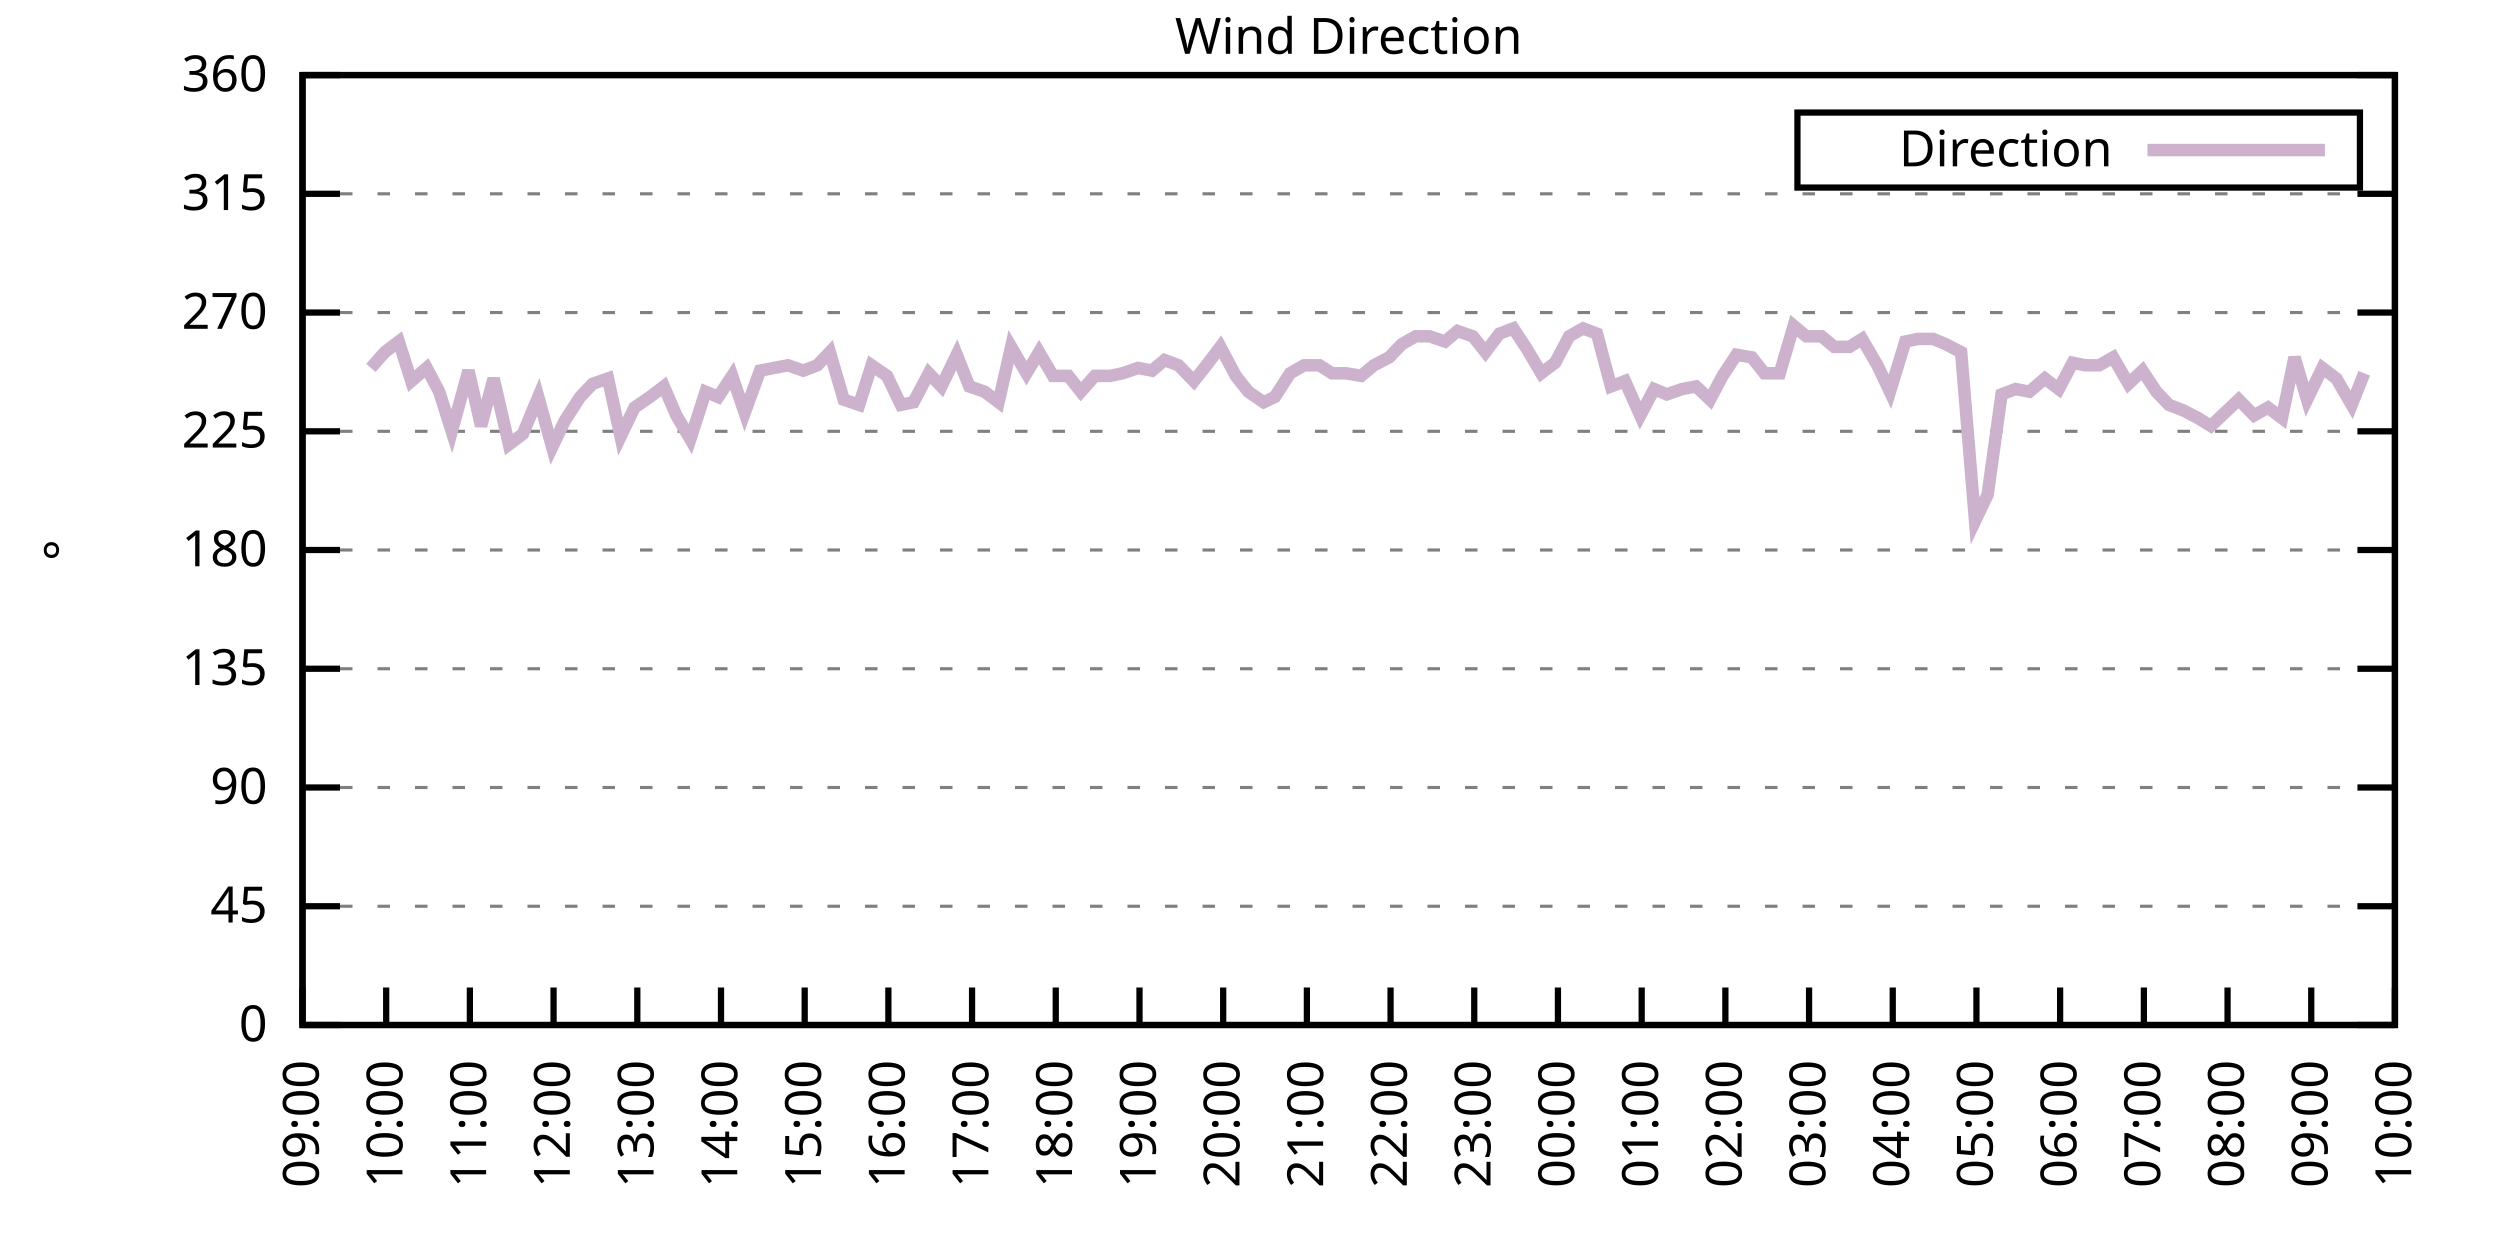
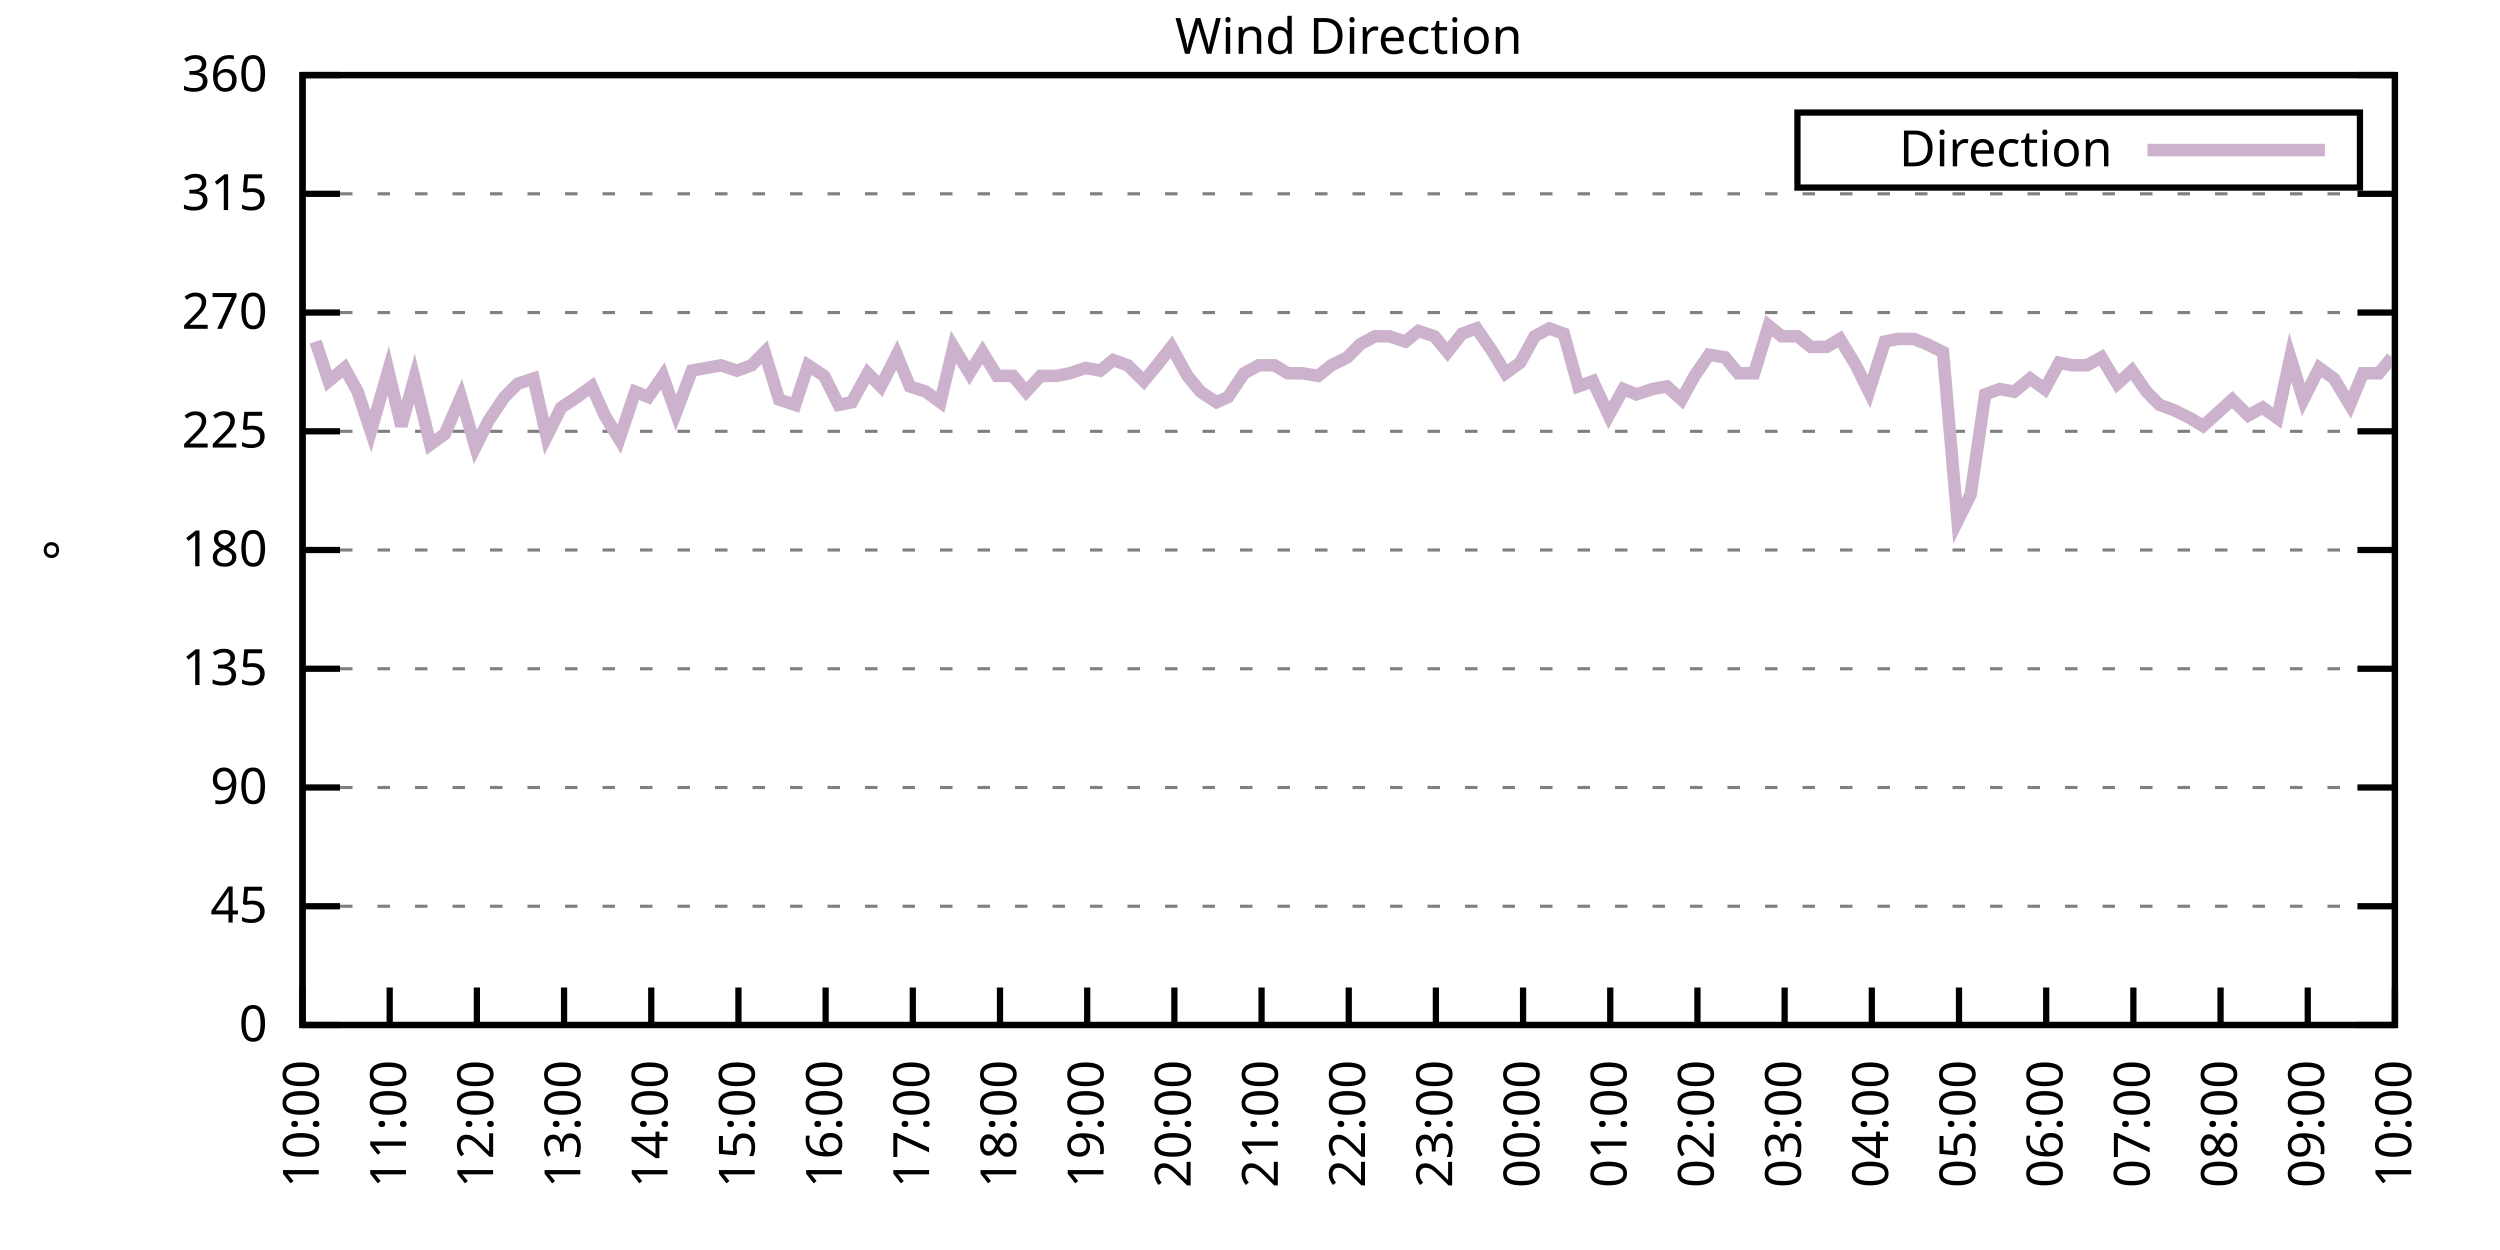
<svg xmlns="http://www.w3.org/2000/svg" xmlns:xlink="http://www.w3.org/1999/xlink" width="400" height="200" viewBox="0 0 400 200">
  <g id="gnuplot_canvas">
    <rect x="0" y="0" width="400" height="200" fill="none" />
    <defs>
      <circle id="gpDot" r="0.5" stroke-width="0.5" stroke="currentColor" />
      <path id="gpPt0" stroke-width="0.333" stroke="currentColor" d="M-1,0 h2 M0,-1 v2" />
      <path id="gpPt1" stroke-width="0.333" stroke="currentColor" d="M-1,-1 L1,1 M1,-1 L-1,1" />
      <path id="gpPt2" stroke-width="0.333" stroke="currentColor" d="M-1,0 L1,0 M0,-1 L0,1 M-1,-1 L1,1 M-1,1 L1,-1" />
      <rect id="gpPt3" stroke-width="0.333" stroke="currentColor" x="-1" y="-1" width="2" height="2" />
      <rect id="gpPt4" stroke-width="0.333" stroke="currentColor" fill="currentColor" x="-1" y="-1" width="2" height="2" />
      <circle id="gpPt5" stroke-width="0.333" stroke="currentColor" cx="0" cy="0" r="1" />
      <use xlink:href="#gpPt5" id="gpPt6" fill="currentColor" stroke="none" />
      <path id="gpPt7" stroke-width="0.333" stroke="currentColor" d="M0,-1.33 L-1.33,0.67 L1.33,0.67 z" />
      <use xlink:href="#gpPt7" id="gpPt8" fill="currentColor" stroke="none" />
      <use xlink:href="#gpPt7" id="gpPt9" stroke="currentColor" transform="rotate(180)" />
      <use xlink:href="#gpPt9" id="gpPt10" fill="currentColor" stroke="none" />
      <use xlink:href="#gpPt3" id="gpPt11" stroke="currentColor" transform="rotate(45)" />
      <use xlink:href="#gpPt11" id="gpPt12" fill="currentColor" stroke="none" />
      <path id="gpPt13" stroke-width="0.333" stroke="currentColor" d="M0,1.330 L1.265,0.411 L0.782,-1.067 L-0.782,-1.076 L-1.265,0.411 z" />
      <use xlink:href="#gpPt13" id="gpPt14" fill="currentColor" stroke="none" />
      <filter id="textbox" filterUnits="objectBoundingBox" x="0" y="0" height="1" width="1">
        <feFlood flood-color="white" flood-opacity="1" result="bgnd" />
        <feComposite in="SourceGraphic" in2="bgnd" operator="atop" />
      </filter>
      <filter id="greybox" filterUnits="objectBoundingBox" x="0" y="0" height="1" width="1">
        <feFlood flood-color="lightgrey" flood-opacity="1" result="grey" />
        <feComposite in="SourceGraphic" in2="grey" operator="atop" />
      </filter>
    </defs>
    <g fill="none" color="white" stroke="currentColor" stroke-width="1.00" stroke-linecap="butt" stroke-linejoin="miter">
</g>
    <g fill="none" color="black" stroke="currentColor" stroke-width="1.00" stroke-linecap="butt" stroke-linejoin="miter">
      <g stroke="none" shape-rendering="crispEdges">
        <polygon fill="rgb(255, 255, 255)" points="48.40,164.00 383.18,164.00 383.18,12.02 48.40,12.02 " />
      </g>
    </g>
    <g fill="none" color="black" stroke="currentColor" stroke-width="1.00" stroke-linecap="butt" stroke-linejoin="miter">
</g>
    <g fill="none" color="black" stroke="black" stroke-width="0.50" stroke-linecap="butt" stroke-linejoin="miter">
</g>
    <g fill="none" color="gray" stroke="currentColor" stroke-width="0.50" stroke-linecap="butt" stroke-linejoin="miter">
      <path stroke="gray" stroke-dasharray="2,4" class="gridline" d="M48.40,164.00 L383.19,164.00  " />
    </g>
    <g fill="none" color="gray" stroke="gray" stroke-width="1.00" stroke-linecap="butt" stroke-linejoin="miter">
</g>
    <g fill="none" color="black" stroke="currentColor" stroke-width="1.00" stroke-linecap="butt" stroke-linejoin="miter">
      <path stroke="black" d="M48.40,164.00 L54.40,164.00 M383.19,164.00 L377.19,164.00  " />
      <g transform="translate(42.80,166.60)" stroke="none" fill="black" font-family="Sans" font-size="8.00" text-anchor="end">
        <text>
          <tspan font-family="Sans"> 0</tspan>
        </text>
      </g>
    </g>
    <g fill="none" color="black" stroke="currentColor" stroke-width="1.00" stroke-linecap="butt" stroke-linejoin="miter">
</g>
    <g fill="none" color="black" stroke="black" stroke-width="0.50" stroke-linecap="butt" stroke-linejoin="miter">
</g>
    <g fill="none" color="gray" stroke="currentColor" stroke-width="0.50" stroke-linecap="butt" stroke-linejoin="miter">
      <path stroke="gray" stroke-dasharray="2,4" class="gridline" d="M48.40,145.00 L383.19,145.00  " />
    </g>
    <g fill="none" color="gray" stroke="gray" stroke-width="1.00" stroke-linecap="butt" stroke-linejoin="miter">
</g>
    <g fill="none" color="black" stroke="currentColor" stroke-width="1.00" stroke-linecap="butt" stroke-linejoin="miter">
      <path stroke="black" d="M48.40,145.00 L54.40,145.00 M383.19,145.00 L377.19,145.00  " />
      <g transform="translate(42.80,147.60)" stroke="none" fill="black" font-family="Sans" font-size="8.00" text-anchor="end">
        <text>
          <tspan font-family="Sans"> 45</tspan>
        </text>
      </g>
    </g>
    <g fill="none" color="black" stroke="currentColor" stroke-width="1.00" stroke-linecap="butt" stroke-linejoin="miter">
</g>
    <g fill="none" color="black" stroke="black" stroke-width="0.50" stroke-linecap="butt" stroke-linejoin="miter">
</g>
    <g fill="none" color="gray" stroke="currentColor" stroke-width="0.50" stroke-linecap="butt" stroke-linejoin="miter">
      <path stroke="gray" stroke-dasharray="2,4" class="gridline" d="M48.40,126.00 L383.19,126.00  " />
    </g>
    <g fill="none" color="gray" stroke="gray" stroke-width="1.00" stroke-linecap="butt" stroke-linejoin="miter">
</g>
    <g fill="none" color="black" stroke="currentColor" stroke-width="1.00" stroke-linecap="butt" stroke-linejoin="miter">
      <path stroke="black" d="M48.40,126.00 L54.40,126.00 M383.19,126.00 L377.19,126.00  " />
      <g transform="translate(42.80,128.60)" stroke="none" fill="black" font-family="Sans" font-size="8.00" text-anchor="end">
        <text>
          <tspan font-family="Sans"> 90</tspan>
        </text>
      </g>
    </g>
    <g fill="none" color="black" stroke="currentColor" stroke-width="1.00" stroke-linecap="butt" stroke-linejoin="miter">
</g>
    <g fill="none" color="black" stroke="black" stroke-width="0.50" stroke-linecap="butt" stroke-linejoin="miter">
</g>
    <g fill="none" color="gray" stroke="currentColor" stroke-width="0.50" stroke-linecap="butt" stroke-linejoin="miter">
      <path stroke="gray" stroke-dasharray="2,4" class="gridline" d="M48.40,107.00 L383.19,107.00  " />
    </g>
    <g fill="none" color="gray" stroke="gray" stroke-width="1.00" stroke-linecap="butt" stroke-linejoin="miter">
</g>
    <g fill="none" color="black" stroke="currentColor" stroke-width="1.00" stroke-linecap="butt" stroke-linejoin="miter">
      <path stroke="black" d="M48.40,107.00 L54.40,107.00 M383.19,107.00 L377.19,107.00  " />
      <g transform="translate(42.80,109.60)" stroke="none" fill="black" font-family="Sans" font-size="8.00" text-anchor="end">
        <text>
          <tspan font-family="Sans"> 135</tspan>
        </text>
      </g>
    </g>
    <g fill="none" color="black" stroke="currentColor" stroke-width="1.00" stroke-linecap="butt" stroke-linejoin="miter">
</g>
    <g fill="none" color="black" stroke="black" stroke-width="0.50" stroke-linecap="butt" stroke-linejoin="miter">
</g>
    <g fill="none" color="gray" stroke="currentColor" stroke-width="0.50" stroke-linecap="butt" stroke-linejoin="miter">
      <path stroke="gray" stroke-dasharray="2,4" class="gridline" d="M48.40,88.00 L383.19,88.00  " />
    </g>
    <g fill="none" color="gray" stroke="gray" stroke-width="1.00" stroke-linecap="butt" stroke-linejoin="miter">
</g>
    <g fill="none" color="black" stroke="currentColor" stroke-width="1.00" stroke-linecap="butt" stroke-linejoin="miter">
      <path stroke="black" d="M48.40,88.00 L54.40,88.00 M383.19,88.00 L377.19,88.00  " />
      <g transform="translate(42.80,90.60)" stroke="none" fill="black" font-family="Sans" font-size="8.00" text-anchor="end">
        <text>
          <tspan font-family="Sans"> 180</tspan>
        </text>
      </g>
    </g>
    <g fill="none" color="black" stroke="currentColor" stroke-width="1.00" stroke-linecap="butt" stroke-linejoin="miter">
</g>
    <g fill="none" color="black" stroke="black" stroke-width="0.50" stroke-linecap="butt" stroke-linejoin="miter">
</g>
    <g fill="none" color="gray" stroke="currentColor" stroke-width="0.50" stroke-linecap="butt" stroke-linejoin="miter">
      <path stroke="gray" stroke-dasharray="2,4" class="gridline" d="M48.40,69.01 L383.19,69.01  " />
    </g>
    <g fill="none" color="gray" stroke="gray" stroke-width="1.00" stroke-linecap="butt" stroke-linejoin="miter">
</g>
    <g fill="none" color="black" stroke="currentColor" stroke-width="1.00" stroke-linecap="butt" stroke-linejoin="miter">
      <path stroke="black" d="M48.40,69.01 L54.40,69.01 M383.19,69.01 L377.19,69.01  " />
      <g transform="translate(42.80,71.61)" stroke="none" fill="black" font-family="Sans" font-size="8.00" text-anchor="end">
        <text>
          <tspan font-family="Sans"> 225</tspan>
        </text>
      </g>
    </g>
    <g fill="none" color="black" stroke="currentColor" stroke-width="1.00" stroke-linecap="butt" stroke-linejoin="miter">
</g>
    <g fill="none" color="black" stroke="black" stroke-width="0.50" stroke-linecap="butt" stroke-linejoin="miter">
</g>
    <g fill="none" color="gray" stroke="currentColor" stroke-width="0.50" stroke-linecap="butt" stroke-linejoin="miter">
      <path stroke="gray" stroke-dasharray="2,4" class="gridline" d="M48.40,50.01 L383.19,50.01  " />
    </g>
    <g fill="none" color="gray" stroke="gray" stroke-width="1.00" stroke-linecap="butt" stroke-linejoin="miter">
</g>
    <g fill="none" color="black" stroke="currentColor" stroke-width="1.00" stroke-linecap="butt" stroke-linejoin="miter">
      <path stroke="black" d="M48.40,50.01 L54.40,50.01 M383.19,50.01 L377.19,50.01  " />
      <g transform="translate(42.80,52.61)" stroke="none" fill="black" font-family="Sans" font-size="8.00" text-anchor="end">
        <text>
          <tspan font-family="Sans"> 270</tspan>
        </text>
      </g>
    </g>
    <g fill="none" color="black" stroke="currentColor" stroke-width="1.00" stroke-linecap="butt" stroke-linejoin="miter">
</g>
    <g fill="none" color="black" stroke="black" stroke-width="0.50" stroke-linecap="butt" stroke-linejoin="miter">
</g>
    <g fill="none" color="gray" stroke="currentColor" stroke-width="0.50" stroke-linecap="butt" stroke-linejoin="miter">
      <path stroke="gray" stroke-dasharray="2,4" class="gridline" d="M48.40,31.01 L383.19,31.01  " />
    </g>
    <g fill="none" color="gray" stroke="gray" stroke-width="1.00" stroke-linecap="butt" stroke-linejoin="miter">
</g>
    <g fill="none" color="black" stroke="currentColor" stroke-width="1.00" stroke-linecap="butt" stroke-linejoin="miter">
      <path stroke="black" d="M48.40,31.01 L54.40,31.01 M383.19,31.01 L377.19,31.01  " />
      <g transform="translate(42.80,33.61)" stroke="none" fill="black" font-family="Sans" font-size="8.00" text-anchor="end">
        <text>
          <tspan font-family="Sans"> 315</tspan>
        </text>
      </g>
    </g>
    <g fill="none" color="black" stroke="currentColor" stroke-width="1.00" stroke-linecap="butt" stroke-linejoin="miter">
</g>
    <g fill="none" color="black" stroke="black" stroke-width="0.50" stroke-linecap="butt" stroke-linejoin="miter">
</g>
    <g fill="none" color="gray" stroke="currentColor" stroke-width="0.50" stroke-linecap="butt" stroke-linejoin="miter">
      <path stroke="gray" stroke-dasharray="2,4" class="gridline" d="M48.40,12.01 L383.19,12.01  " />
    </g>
    <g fill="none" color="gray" stroke="gray" stroke-width="1.00" stroke-linecap="butt" stroke-linejoin="miter">
</g>
    <g fill="none" color="black" stroke="currentColor" stroke-width="1.00" stroke-linecap="butt" stroke-linejoin="miter">
      <path stroke="black" d="M48.40,12.01 L54.40,12.01 M383.19,12.01 L377.19,12.01  " />
      <g transform="translate(42.80,14.61)" stroke="none" fill="black" font-family="Sans" font-size="8.00" text-anchor="end">
        <text>
          <tspan font-family="Sans"> 360</tspan>
        </text>
      </g>
    </g>
    <g fill="none" color="black" stroke="currentColor" stroke-width="1.00" stroke-linecap="butt" stroke-linejoin="miter">
      <path stroke="black" d="M48.40,164.00 L48.40,158.00  " />
      <g transform="translate(51.00,169.60) rotate(270.00)" stroke="none" fill="black" font-family="Sans" font-size="8.00" text-anchor="end">
        <text>
-           <tspan font-family="Sans">09:00</tspan>
-         </text>
-       </g>
-     </g>
-     <g fill="none" color="black" stroke="currentColor" stroke-width="1.00" stroke-linecap="butt" stroke-linejoin="miter">
-       <path stroke="black" d="M61.79,164.00 L61.79,158.00  " />
-       <g transform="translate(64.39,169.60) rotate(270.00)" stroke="none" fill="black" font-family="Sans" font-size="8.00" text-anchor="end">
-         <text>
          <tspan font-family="Sans">10:00</tspan>
        </text>
      </g>
    </g>
    <g fill="none" color="black" stroke="currentColor" stroke-width="1.00" stroke-linecap="butt" stroke-linejoin="miter">
-       <path stroke="black" d="M75.18,164.00 L75.18,158.00  " />
-       <g transform="translate(77.78,169.60) rotate(270.00)" stroke="none" fill="black" font-family="Sans" font-size="8.00" text-anchor="end">
+       <path stroke="black" d="M62.35,164.00 L62.35,158.00  " />
+       <g transform="translate(64.95,169.60) rotate(270.00)" stroke="none" fill="black" font-family="Sans" font-size="8.00" text-anchor="end">
        <text>
          <tspan font-family="Sans">11:00</tspan>
        </text>
      </g>
    </g>
    <g fill="none" color="black" stroke="currentColor" stroke-width="1.00" stroke-linecap="butt" stroke-linejoin="miter">
-       <path stroke="black" d="M88.57,164.00 L88.57,158.00  " />
-       <g transform="translate(91.17,169.60) rotate(270.00)" stroke="none" fill="black" font-family="Sans" font-size="8.00" text-anchor="end">
+       <path stroke="black" d="M76.30,164.00 L76.30,158.00  " />
+       <g transform="translate(78.90,169.60) rotate(270.00)" stroke="none" fill="black" font-family="Sans" font-size="8.00" text-anchor="end">
        <text>
          <tspan font-family="Sans">12:00</tspan>
        </text>
      </g>
    </g>
    <g fill="none" color="black" stroke="currentColor" stroke-width="1.00" stroke-linecap="butt" stroke-linejoin="miter">
-       <path stroke="black" d="M101.97,164.00 L101.97,158.00  " />
-       <g transform="translate(104.57,169.60) rotate(270.00)" stroke="none" fill="black" font-family="Sans" font-size="8.00" text-anchor="end">
+       <path stroke="black" d="M90.25,164.00 L90.25,158.00  " />
+       <g transform="translate(92.85,169.60) rotate(270.00)" stroke="none" fill="black" font-family="Sans" font-size="8.00" text-anchor="end">
        <text>
          <tspan font-family="Sans">13:00</tspan>
        </text>
      </g>
    </g>
    <g fill="none" color="black" stroke="currentColor" stroke-width="1.00" stroke-linecap="butt" stroke-linejoin="miter">
-       <path stroke="black" d="M115.36,164.00 L115.36,158.00  " />
-       <g transform="translate(117.96,169.60) rotate(270.00)" stroke="none" fill="black" font-family="Sans" font-size="8.00" text-anchor="end">
+       <path stroke="black" d="M104.20,164.00 L104.20,158.00  " />
+       <g transform="translate(106.80,169.60) rotate(270.00)" stroke="none" fill="black" font-family="Sans" font-size="8.00" text-anchor="end">
        <text>
          <tspan font-family="Sans">14:00</tspan>
        </text>
      </g>
    </g>
    <g fill="none" color="black" stroke="currentColor" stroke-width="1.00" stroke-linecap="butt" stroke-linejoin="miter">
-       <path stroke="black" d="M128.75,164.00 L128.75,158.00  " />
-       <g transform="translate(131.35,169.60) rotate(270.00)" stroke="none" fill="black" font-family="Sans" font-size="8.00" text-anchor="end">
+       <path stroke="black" d="M118.15,164.00 L118.15,158.00  " />
+       <g transform="translate(120.75,169.60) rotate(270.00)" stroke="none" fill="black" font-family="Sans" font-size="8.00" text-anchor="end">
        <text>
          <tspan font-family="Sans">15:00</tspan>
        </text>
      </g>
    </g>
    <g fill="none" color="black" stroke="currentColor" stroke-width="1.00" stroke-linecap="butt" stroke-linejoin="miter">
-       <path stroke="black" d="M142.14,164.00 L142.14,158.00  " />
-       <g transform="translate(144.74,169.60) rotate(270.00)" stroke="none" fill="black" font-family="Sans" font-size="8.00" text-anchor="end">
+       <path stroke="black" d="M132.10,164.00 L132.10,158.00  " />
+       <g transform="translate(134.70,169.60) rotate(270.00)" stroke="none" fill="black" font-family="Sans" font-size="8.00" text-anchor="end">
        <text>
          <tspan font-family="Sans">16:00</tspan>
        </text>
      </g>
    </g>
    <g fill="none" color="black" stroke="currentColor" stroke-width="1.00" stroke-linecap="butt" stroke-linejoin="miter">
-       <path stroke="black" d="M155.53,164.00 L155.53,158.00  " />
-       <g transform="translate(158.13,169.60) rotate(270.00)" stroke="none" fill="black" font-family="Sans" font-size="8.00" text-anchor="end">
+       <path stroke="black" d="M146.05,164.00 L146.05,158.00  " />
+       <g transform="translate(148.65,169.60) rotate(270.00)" stroke="none" fill="black" font-family="Sans" font-size="8.00" text-anchor="end">
        <text>
          <tspan font-family="Sans">17:00</tspan>
        </text>
      </g>
    </g>
    <g fill="none" color="black" stroke="currentColor" stroke-width="1.00" stroke-linecap="butt" stroke-linejoin="miter">
-       <path stroke="black" d="M168.92,164.00 L168.92,158.00  " />
-       <g transform="translate(171.52,169.60) rotate(270.00)" stroke="none" fill="black" font-family="Sans" font-size="8.00" text-anchor="end">
+       <path stroke="black" d="M160.00,164.00 L160.00,158.00  " />
+       <g transform="translate(162.60,169.60) rotate(270.00)" stroke="none" fill="black" font-family="Sans" font-size="8.00" text-anchor="end">
        <text>
          <tspan font-family="Sans">18:00</tspan>
        </text>
      </g>
    </g>
    <g fill="none" color="black" stroke="currentColor" stroke-width="1.00" stroke-linecap="butt" stroke-linejoin="miter">
-       <path stroke="black" d="M182.32,164.00 L182.32,158.00  " />
-       <g transform="translate(184.92,169.60) rotate(270.00)" stroke="none" fill="black" font-family="Sans" font-size="8.00" text-anchor="end">
+       <path stroke="black" d="M173.95,164.00 L173.95,158.00  " />
+       <g transform="translate(176.55,169.60) rotate(270.00)" stroke="none" fill="black" font-family="Sans" font-size="8.00" text-anchor="end">
        <text>
          <tspan font-family="Sans">19:00</tspan>
        </text>
      </g>
    </g>
    <g fill="none" color="black" stroke="currentColor" stroke-width="1.00" stroke-linecap="butt" stroke-linejoin="miter">
-       <path stroke="black" d="M195.71,164.00 L195.71,158.00  " />
-       <g transform="translate(198.31,169.60) rotate(270.00)" stroke="none" fill="black" font-family="Sans" font-size="8.00" text-anchor="end">
+       <path stroke="black" d="M187.90,164.00 L187.90,158.00  " />
+       <g transform="translate(190.50,169.60) rotate(270.00)" stroke="none" fill="black" font-family="Sans" font-size="8.00" text-anchor="end">
        <text>
          <tspan font-family="Sans">20:00</tspan>
        </text>
      </g>
    </g>
    <g fill="none" color="black" stroke="currentColor" stroke-width="1.00" stroke-linecap="butt" stroke-linejoin="miter">
-       <path stroke="black" d="M209.10,164.00 L209.10,158.00  " />
-       <g transform="translate(211.70,169.60) rotate(270.00)" stroke="none" fill="black" font-family="Sans" font-size="8.00" text-anchor="end">
+       <path stroke="black" d="M201.85,164.00 L201.85,158.00  " />
+       <g transform="translate(204.45,169.60) rotate(270.00)" stroke="none" fill="black" font-family="Sans" font-size="8.00" text-anchor="end">
        <text>
          <tspan font-family="Sans">21:00</tspan>
        </text>
      </g>
    </g>
    <g fill="none" color="black" stroke="currentColor" stroke-width="1.00" stroke-linecap="butt" stroke-linejoin="miter">
-       <path stroke="black" d="M222.49,164.00 L222.49,158.00  " />
-       <g transform="translate(225.09,169.60) rotate(270.00)" stroke="none" fill="black" font-family="Sans" font-size="8.00" text-anchor="end">
+       <path stroke="black" d="M215.80,164.00 L215.80,158.00  " />
+       <g transform="translate(218.40,169.60) rotate(270.00)" stroke="none" fill="black" font-family="Sans" font-size="8.00" text-anchor="end">
        <text>
          <tspan font-family="Sans">22:00</tspan>
        </text>
      </g>
    </g>
    <g fill="none" color="black" stroke="currentColor" stroke-width="1.00" stroke-linecap="butt" stroke-linejoin="miter">
-       <path stroke="black" d="M235.88,164.00 L235.88,158.00  " />
-       <g transform="translate(238.48,169.60) rotate(270.00)" stroke="none" fill="black" font-family="Sans" font-size="8.00" text-anchor="end">
+       <path stroke="black" d="M229.74,164.00 L229.74,158.00  " />
+       <g transform="translate(232.34,169.60) rotate(270.00)" stroke="none" fill="black" font-family="Sans" font-size="8.00" text-anchor="end">
        <text>
          <tspan font-family="Sans">23:00</tspan>
        </text>
      </g>
    </g>
    <g fill="none" color="black" stroke="currentColor" stroke-width="1.00" stroke-linecap="butt" stroke-linejoin="miter">
-       <path stroke="black" d="M249.27,164.00 L249.27,158.00  " />
-       <g transform="translate(251.87,169.60) rotate(270.00)" stroke="none" fill="black" font-family="Sans" font-size="8.00" text-anchor="end">
+       <path stroke="black" d="M243.69,164.00 L243.69,158.00  " />
+       <g transform="translate(246.29,169.60) rotate(270.00)" stroke="none" fill="black" font-family="Sans" font-size="8.00" text-anchor="end">
        <text>
          <tspan font-family="Sans">00:00</tspan>
        </text>
      </g>
    </g>
    <g fill="none" color="black" stroke="currentColor" stroke-width="1.00" stroke-linecap="butt" stroke-linejoin="miter">
-       <path stroke="black" d="M262.67,164.00 L262.67,158.00  " />
-       <g transform="translate(265.27,169.60) rotate(270.00)" stroke="none" fill="black" font-family="Sans" font-size="8.00" text-anchor="end">
+       <path stroke="black" d="M257.64,164.00 L257.64,158.00  " />
+       <g transform="translate(260.24,169.60) rotate(270.00)" stroke="none" fill="black" font-family="Sans" font-size="8.00" text-anchor="end">
        <text>
          <tspan font-family="Sans">01:00</tspan>
        </text>
      </g>
    </g>
    <g fill="none" color="black" stroke="currentColor" stroke-width="1.00" stroke-linecap="butt" stroke-linejoin="miter">
-       <path stroke="black" d="M276.06,164.00 L276.06,158.00  " />
-       <g transform="translate(278.66,169.60) rotate(270.00)" stroke="none" fill="black" font-family="Sans" font-size="8.00" text-anchor="end">
+       <path stroke="black" d="M271.59,164.00 L271.59,158.00  " />
+       <g transform="translate(274.19,169.60) rotate(270.00)" stroke="none" fill="black" font-family="Sans" font-size="8.00" text-anchor="end">
        <text>
          <tspan font-family="Sans">02:00</tspan>
        </text>
      </g>
    </g>
    <g fill="none" color="black" stroke="currentColor" stroke-width="1.00" stroke-linecap="butt" stroke-linejoin="miter">
-       <path stroke="black" d="M289.45,164.00 L289.45,158.00  " />
-       <g transform="translate(292.05,169.60) rotate(270.00)" stroke="none" fill="black" font-family="Sans" font-size="8.00" text-anchor="end">
+       <path stroke="black" d="M285.54,164.00 L285.54,158.00  " />
+       <g transform="translate(288.14,169.60) rotate(270.00)" stroke="none" fill="black" font-family="Sans" font-size="8.00" text-anchor="end">
        <text>
          <tspan font-family="Sans">03:00</tspan>
        </text>
      </g>
    </g>
    <g fill="none" color="black" stroke="currentColor" stroke-width="1.00" stroke-linecap="butt" stroke-linejoin="miter">
-       <path stroke="black" d="M302.84,164.00 L302.84,158.00  " />
-       <g transform="translate(305.44,169.60) rotate(270.00)" stroke="none" fill="black" font-family="Sans" font-size="8.00" text-anchor="end">
+       <path stroke="black" d="M299.49,164.00 L299.49,158.00  " />
+       <g transform="translate(302.09,169.60) rotate(270.00)" stroke="none" fill="black" font-family="Sans" font-size="8.00" text-anchor="end">
        <text>
          <tspan font-family="Sans">04:00</tspan>
        </text>
      </g>
    </g>
    <g fill="none" color="black" stroke="currentColor" stroke-width="1.00" stroke-linecap="butt" stroke-linejoin="miter">
-       <path stroke="black" d="M316.23,164.00 L316.23,158.00  " />
-       <g transform="translate(318.83,169.60) rotate(270.00)" stroke="none" fill="black" font-family="Sans" font-size="8.00" text-anchor="end">
+       <path stroke="black" d="M313.44,164.00 L313.44,158.00  " />
+       <g transform="translate(316.04,169.60) rotate(270.00)" stroke="none" fill="black" font-family="Sans" font-size="8.00" text-anchor="end">
        <text>
          <tspan font-family="Sans">05:00</tspan>
        </text>
      </g>
    </g>
    <g fill="none" color="black" stroke="currentColor" stroke-width="1.00" stroke-linecap="butt" stroke-linejoin="miter">
-       <path stroke="black" d="M329.62,164.00 L329.62,158.00  " />
-       <g transform="translate(332.22,169.60) rotate(270.00)" stroke="none" fill="black" font-family="Sans" font-size="8.00" text-anchor="end">
+       <path stroke="black" d="M327.39,164.00 L327.39,158.00  " />
+       <g transform="translate(329.99,169.60) rotate(270.00)" stroke="none" fill="black" font-family="Sans" font-size="8.00" text-anchor="end">
        <text>
          <tspan font-family="Sans">06:00</tspan>
        </text>
      </g>
    </g>
    <g fill="none" color="black" stroke="currentColor" stroke-width="1.00" stroke-linecap="butt" stroke-linejoin="miter">
-       <path stroke="black" d="M343.02,164.00 L343.02,158.00  " />
-       <g transform="translate(345.62,169.60) rotate(270.00)" stroke="none" fill="black" font-family="Sans" font-size="8.00" text-anchor="end">
+       <path stroke="black" d="M341.34,164.00 L341.34,158.00  " />
+       <g transform="translate(343.94,169.60) rotate(270.00)" stroke="none" fill="black" font-family="Sans" font-size="8.00" text-anchor="end">
        <text>
          <tspan font-family="Sans">07:00</tspan>
        </text>
      </g>
    </g>
    <g fill="none" color="black" stroke="currentColor" stroke-width="1.00" stroke-linecap="butt" stroke-linejoin="miter">
-       <path stroke="black" d="M356.41,164.00 L356.41,158.00  " />
-       <g transform="translate(359.01,169.60) rotate(270.00)" stroke="none" fill="black" font-family="Sans" font-size="8.00" text-anchor="end">
+       <path stroke="black" d="M355.29,164.00 L355.29,158.00  " />
+       <g transform="translate(357.89,169.60) rotate(270.00)" stroke="none" fill="black" font-family="Sans" font-size="8.00" text-anchor="end">
        <text>
          <tspan font-family="Sans">08:00</tspan>
        </text>
      </g>
    </g>
    <g fill="none" color="black" stroke="currentColor" stroke-width="1.00" stroke-linecap="butt" stroke-linejoin="miter">
-       <path stroke="black" d="M369.80,164.00 L369.80,158.00  " />
-       <g transform="translate(372.40,169.60) rotate(270.00)" stroke="none" fill="black" font-family="Sans" font-size="8.00" text-anchor="end">
+       <path stroke="black" d="M369.24,164.00 L369.24,158.00  " />
+       <g transform="translate(371.84,169.60) rotate(270.00)" stroke="none" fill="black" font-family="Sans" font-size="8.00" text-anchor="end">
        <text>
          <tspan font-family="Sans">09:00</tspan>
        </text>
      </g>
    </g>
    <g fill="none" color="black" stroke="currentColor" stroke-width="1.00" stroke-linecap="butt" stroke-linejoin="miter">
      <path stroke="black" d="M383.19,164.00 L383.19,158.00  " />
      <g transform="translate(385.79,169.60) rotate(270.00)" stroke="none" fill="black" font-family="Sans" font-size="8.00" text-anchor="end">
        <text>
          <tspan font-family="Sans">10:00</tspan>
        </text>
      </g>
    </g>
    <g fill="none" color="black" stroke="currentColor" stroke-width="1.00" stroke-linecap="butt" stroke-linejoin="miter">
</g>
    <g fill="none" color="black" stroke="currentColor" stroke-width="1.00" stroke-linecap="butt" stroke-linejoin="miter">
      <path stroke="black" d="M48.40,12.01 L48.40,164.00 L383.19,164.00 L383.19,12.01 L48.40,12.01 Z  " />
    </g>
    <g fill="none" color="black" stroke="currentColor" stroke-width="1.00" stroke-linecap="butt" stroke-linejoin="miter">
</g>
    <g fill="none" color="black" stroke="currentColor" stroke-width="1.00" stroke-linecap="butt" stroke-linejoin="miter">
      <path stroke="black" d="M287.59,30.01 L287.59,18.01 L377.59,18.01 L377.59,30.01 L287.59,30.01 Z  " />
    </g>
    <g id="Wind_direction_plot_1">
      <g fill="none" color="white" stroke="black" stroke-width="2.00" stroke-linecap="butt" stroke-linejoin="miter">
</g>
      <g fill="none" color="black" stroke="currentColor" stroke-width="2.00" stroke-linecap="butt" stroke-linejoin="miter">
        <g transform="translate(337.99,26.61)" stroke="none" fill="black" font-family="Sans" font-size="8.00" text-anchor="end">
          <text>
            <tspan font-family="Sans">Direction</tspan>
          </text>
        </g>
      </g>
      <g fill="none" color="black" stroke="currentColor" stroke-width="2.00" stroke-linecap="butt" stroke-linejoin="miter">
-         <path stroke="rgb(204, 178, 204)" d="M343.59,24.01 L371.99,24.01 M59.34,58.87 L61.57,56.34 L63.80,54.65 L65.81,60.98 L68.26,58.87 L70.27,62.67   L72.28,69.01 L74.96,59.30 L76.97,68.16 L78.98,60.56 L81.43,71.12 L83.66,69.43 L86.12,63.52 L88.35,71.54   L90.36,67.32 L92.82,63.52 L94.82,61.41 L97.28,60.56 L99.29,69.85 L101.52,65.21 L103.98,63.52 L106.21,61.83   L108.22,66.47 L110.45,70.27 L112.90,62.67 L114.91,63.52 L117.14,60.14 L119.15,66.05 L121.61,59.30 L123.84,58.87   L126.07,58.45 L128.53,59.30 L130.76,58.45 L132.77,56.34 L135.00,63.94 L137.45,64.78 L139.46,58.45 L141.92,60.14   L144.15,64.78 L146.16,64.36 L148.61,59.72 L150.62,61.83 L153.08,56.76 L155.09,61.83 L157.54,62.67 L159.77,64.36   L161.78,55.50 L164.24,59.72 L166.25,56.34 L168.48,60.14 L170.93,60.14 L172.94,62.67 L175.17,60.14 L177.63,60.14   L179.64,59.72 L182.09,58.87 L184.32,59.30 L186.33,57.61 L188.57,58.45 L191.02,60.98 L193.03,58.45 L195.26,55.50   L197.72,60.14 L199.73,62.67 L202.18,64.36 L203.97,63.52 L206.42,59.72 L208.65,58.45 L211.11,58.45 L213.12,59.72   L215.35,59.72 L217.80,60.14 L219.81,58.45 L222.27,57.18 L224.28,55.07 L226.51,53.81 L228.74,53.81 L231.20,54.65   L233.20,52.96 L235.66,53.81 L237.67,56.34 L239.90,53.39 L242.13,52.54 L244.36,55.92 L246.60,59.72 L248.83,58.03   L251.06,53.81 L253.29,52.54 L255.52,53.39 L257.76,61.83 L259.99,60.98 L262.44,66.47 L264.67,62.25 L266.68,63.10   L269.14,62.25 L271.37,61.83 L273.60,63.94 L275.61,60.14 L277.84,56.76 L280.30,57.18 L282.31,59.72 L284.76,59.72   L286.99,52.12 L289.00,53.81 L291.46,53.81 L293.47,55.50 L295.92,55.50 L297.93,54.23 L300.39,58.45 L302.39,62.67   L304.85,54.65 L306.86,54.23 L309.31,54.23 L311.32,55.07 L313.78,56.34 L316.01,83.36 L318.02,79.14 L320.25,63.10   L322.48,62.25 L324.71,62.67 L327.17,60.56 L329.40,62.25 L331.63,58.03 L333.64,58.45 L335.87,58.45 L338.10,57.18   L340.56,61.41 L342.79,59.30 L345.02,62.67 L347.03,64.78 L349.26,65.63 L351.72,66.90 L353.73,68.16 L355.96,66.05   L358.19,63.94 L360.65,66.47 L362.88,65.21 L365.11,66.90 L367.12,57.18 L369.13,63.94 L371.58,58.87 L373.82,60.56   L376.27,64.78 L378.28,59.72  " />
+         <path stroke="rgb(204, 178, 204)" d="M343.59,24.01 L371.99,24.01 M50.49,54.65 L52.58,60.98 L55.14,58.87 L57.23,62.67 L59.33,69.01 L62.12,59.30   L64.21,68.16 L66.30,60.56 L68.86,71.12 L71.18,69.43 L73.74,63.52 L76.07,71.54 L78.16,67.32 L80.72,63.52   L82.81,61.41 L85.37,60.56 L87.46,69.85 L89.78,65.21 L92.34,63.52 L94.67,61.83 L96.76,66.47 L99.08,70.27   L101.64,62.67 L103.73,63.52 L106.06,60.14 L108.15,66.05 L110.71,59.30 L113.03,58.87 L115.36,58.45 L117.92,59.30   L120.24,58.45 L122.33,56.34 L124.66,63.94 L127.22,64.78 L129.31,58.45 L131.87,60.14 L134.19,64.78 L136.28,64.36   L138.84,59.72 L140.93,61.83 L143.49,56.76 L145.58,61.83 L148.14,62.67 L150.46,64.36 L152.56,55.50 L155.11,59.72   L157.21,56.34 L159.53,60.14 L162.09,60.14 L164.18,62.67 L166.51,60.14 L169.06,60.14 L171.16,59.72 L173.71,58.87   L176.04,59.30 L178.13,57.61 L180.46,58.45 L183.01,60.98 L185.11,58.45 L187.43,55.50 L189.99,60.14 L192.08,62.67   L194.64,64.36 L196.50,63.52 L199.06,59.72 L201.38,58.45 L203.94,58.45 L206.03,59.72 L208.36,59.72 L210.91,60.14   L213.01,58.45 L215.56,57.18 L217.65,55.07 L219.98,53.81 L222.30,53.81 L224.86,54.65 L226.95,52.96 L229.51,53.81   L231.60,56.34 L233.93,53.39 L236.25,52.54 L238.58,55.92 L240.90,59.72 L243.23,58.03 L245.55,53.81 L247.88,52.54   L250.20,53.39 L252.53,61.83 L254.85,60.98 L257.41,66.47 L259.74,62.25 L261.83,63.10 L264.39,62.25 L266.71,61.83   L269.04,63.94 L271.13,60.14 L273.45,56.76 L276.01,57.18 L278.10,59.72 L280.66,59.72 L282.99,52.12 L285.08,53.81   L287.64,53.81 L289.73,55.50 L292.29,55.50 L294.38,54.23 L296.94,58.45 L299.03,62.67 L301.58,54.65 L303.68,54.23   L306.23,54.23 L308.33,55.07 L310.88,56.34 L313.21,83.36 L315.30,79.14 L317.63,63.10 L319.95,62.25 L322.28,62.67   L324.83,60.56 L327.16,62.25 L329.48,58.03 L331.58,58.45 L333.90,58.45 L336.23,57.18 L338.78,61.41 L341.11,59.30   L343.43,62.67 L345.53,64.78 L347.85,65.63 L350.41,66.90 L352.50,68.16 L354.83,66.05 L357.15,63.94 L359.71,66.47   L362.03,65.21 L364.36,66.90 L366.45,57.18 L368.54,63.94 L371.10,58.87 L373.43,60.56 L375.98,64.78 L378.08,59.72   L380.63,59.72 L382.73,57.18  " />
      </g>
    </g>
    <g fill="none" color="black" stroke="currentColor" stroke-width="2.00" stroke-linecap="butt" stroke-linejoin="miter">
</g>
    <g fill="none" color="black" stroke="black" stroke-width="1.00" stroke-linecap="butt" stroke-linejoin="miter">
</g>
    <g fill="none" color="black" stroke="currentColor" stroke-width="1.00" stroke-linecap="butt" stroke-linejoin="miter">
      <path stroke="black" d="M48.40,12.01 L48.40,164.00 L383.19,164.00 L383.19,12.01 L48.40,12.01 Z  " />
      <g transform="translate(12.80,88.01) rotate(270.00)" stroke="none" fill="black" font-family="Sans" font-size="8.00" text-anchor="middle">
        <text>
          <tspan font-family="Sans">°</tspan>
        </text>
      </g>
    </g>
    <g fill="none" color="black" stroke="currentColor" stroke-width="1.00" stroke-linecap="butt" stroke-linejoin="miter">
</g>
    <g fill="none" color="black" stroke="currentColor" stroke-width="1.00" stroke-linecap="butt" stroke-linejoin="miter">
      <g transform="translate(215.79,8.61)" stroke="none" fill="black" font-family="Sans" font-size="8.00" text-anchor="middle">
        <text>
          <tspan font-family="Sans">Wind Direction</tspan>
        </text>
      </g>
    </g>
    <g fill="none" color="black" stroke="currentColor" stroke-width="1.00" stroke-linecap="butt" stroke-linejoin="miter">
</g>
  </g>
</svg>
